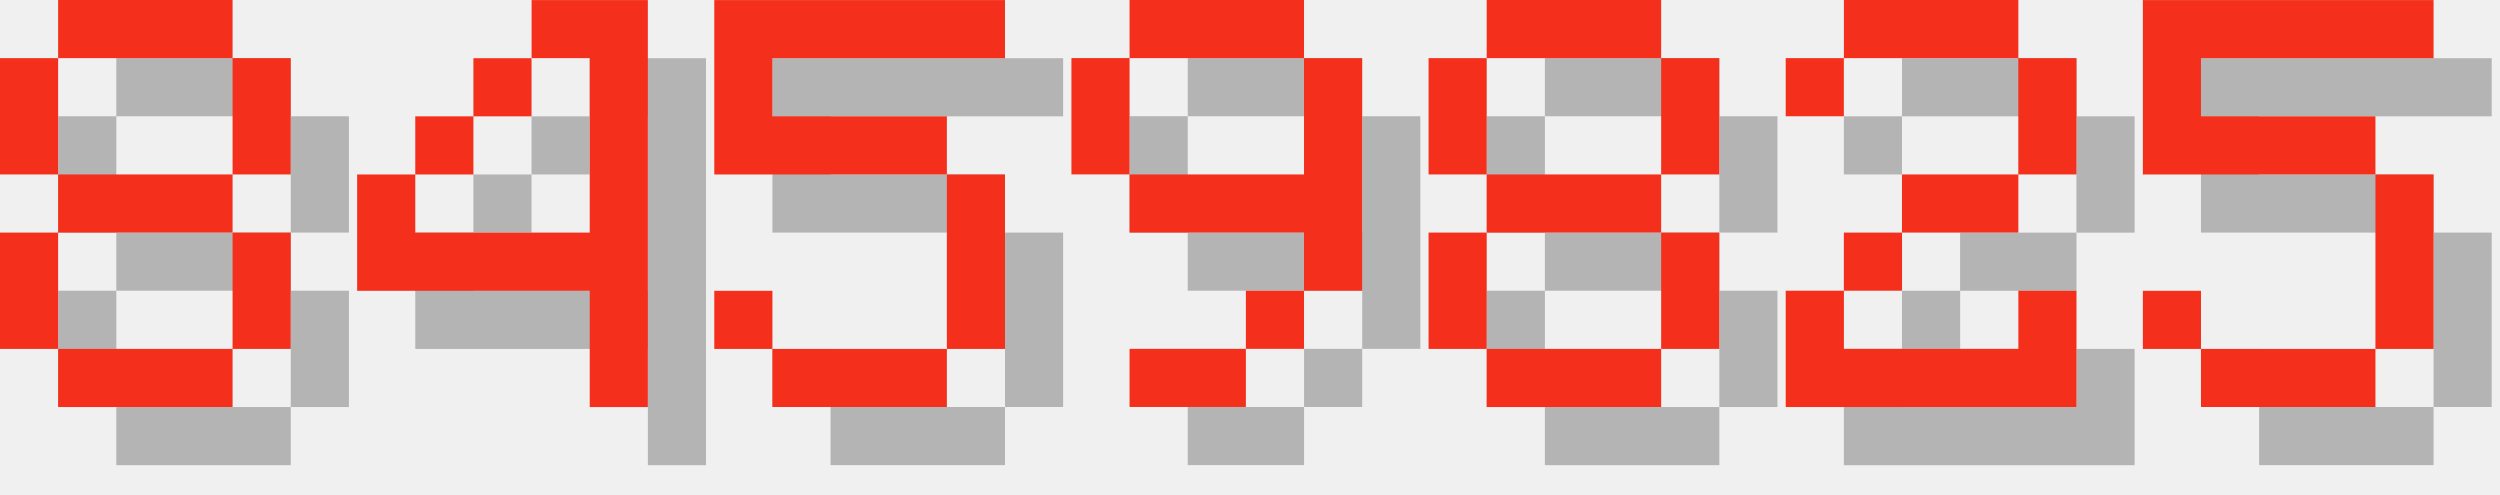
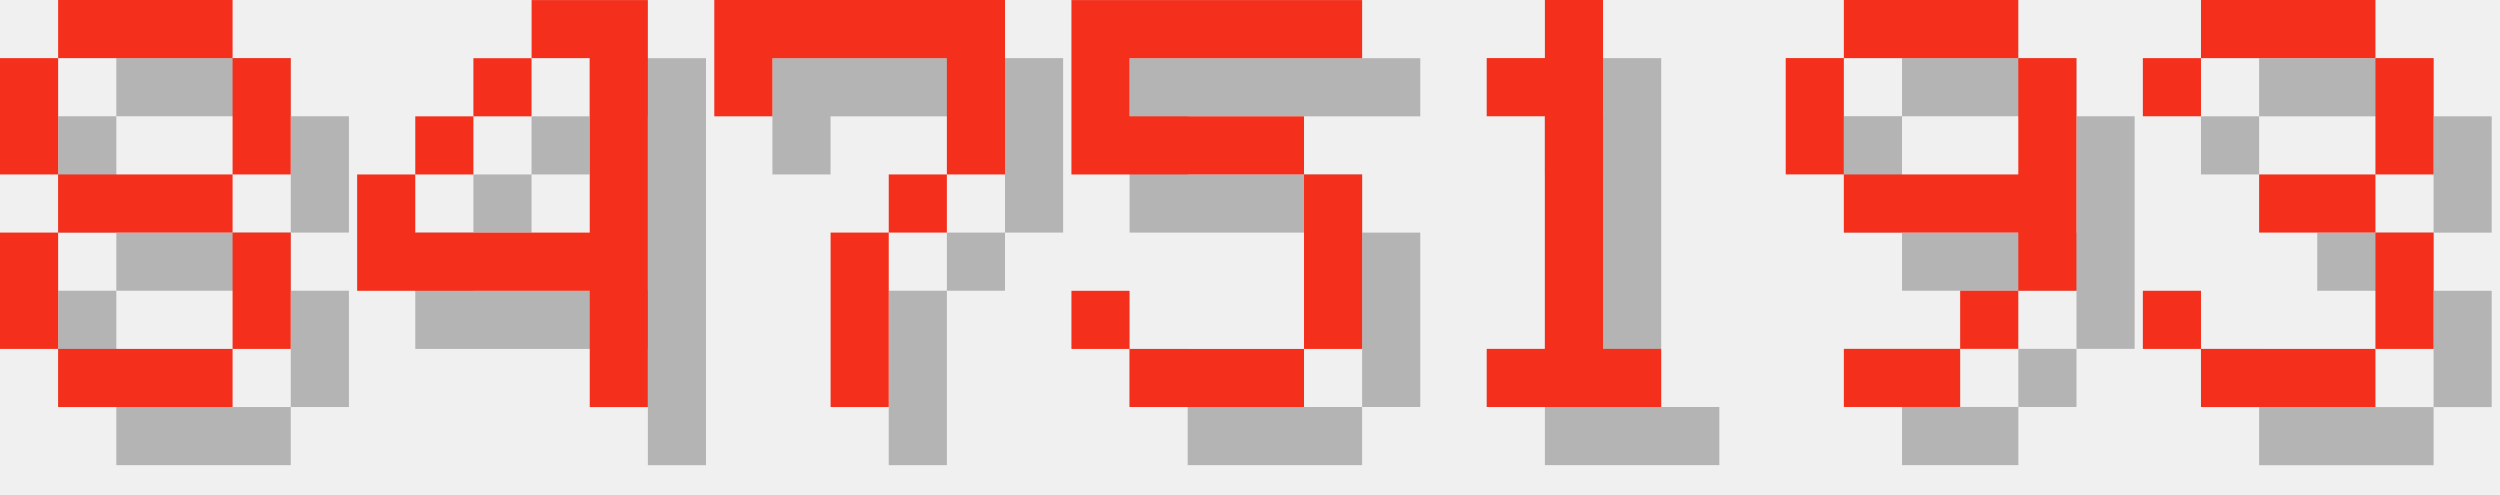
<svg xmlns="http://www.w3.org/2000/svg" version="1.1" width="182.0" height="36">
  <style>
        .text-foreground {
            fill: #F4301C;
        }
        .text-shadow {
            fill: #000000;
            fill-opacity: 0.25;
        }
    </style>
  <g class="digit" id="digit_8" transform="translate(0.0, 0), scale(4)">
    <path id="digit_8_shadow" class="text-shadow" d="m2.117 1.058v1.058h3.175v-1.058h-3.175zm3.175 1.058v2.117h1.058v-2.117h-1.058zm0 2.117h-3.175v1.058h3.175v-1.058zm0 1.058v2.117h1.058v-2.117h-1.058zm0 2.117h-3.175v1.058h3.175v-1.058zm-3.175 0v-2.117h-1.058v2.117h1.058zm0-3.175v-2.117h-1.058v2.117h1.058z" fill-opacity=".5" style="paint-order:stroke fill markers" />
    <path id="digit_8_fg" class="text-foreground" d="m1.058 0v1.058h3.175v-1.058h-3.175zm3.175 1.058v2.117h1.058v-2.117h-1.058zm0 2.117h-3.175v1.058h3.175v-1.058zm0 1.058v2.117h1.058v-2.117h-1.058zm0 2.117h-3.175v1.058h3.175v-1.058zm-3.175 0v-2.117h-1.058v2.117h1.058zm0-3.175v-2.117h-1.058v2.117h1.058z" fill="#fff" style="paint-order:stroke fill markers" />
  </g>
  <g class="digit" id="digit_4" transform="translate(26.0, 0), scale(4)">
    <path id="digit_4_shadow" class="text-shadow" d="m4.233 1.058v1.058h1.058v3.175h-3.175v-1.058h-1.058v2.117h4.233v2.117h1.058v-7.408h-2.117zm-2.117 3.175h1.058v-1.058h-1.058v1.058zm1.058-1.058h1.058v-1.058h-1.058v1.058z" fill-opacity=".5" style="paint-order:stroke fill markers" />
    <path id="digit_4_fg" class="text-foreground" d="m3.175 0v1.058h1.058v3.175h-3.175v-1.058h-1.058v2.117h4.233v2.117h1.058v-7.408h-2.117zm-2.117 3.175h1.058v-1.058h-1.058v1.058zm1.058-1.058h1.058v-1.058h-1.058v1.058z" fill="#fff" style="paint-order:stroke fill markers" />
  </g>
-   <g class="digit" id="digit_5" transform="translate(52.0, 0), scale(4)">
+   <g class="digit" id="digit_7" transform="translate(52.0, 0), scale(4)">
+     <path id="digit_7_shadow" class="text-shadow" d="m1.058 1.058 2e-6 2.117h1.058v-1.058h3.175v1.058l2e-7 1.058h-1.058v1.058h-1.058l4e-7 3.175 1.058 1e-7v-3.175h1.058v-1.058h1.058l5e-7 -1.058v-2.117z" fill-opacity=".5" style="paint-order:stroke fill markers" />
+     <path id="digit_7_fg" class="text-foreground" d="m0 0 2e-6 2.117h1.058v-1.058h3.175v1.058l2e-7 1.058h-1.058v1.058h-1.058l4e-7 3.175 1.058 1e-7v-3.175h1.058v-1.058h1.058l5e-7 -1.058v-2.117z" fill="#fff" style="paint-order:stroke fill markers" />
+   </g>
+   <g class="digit" id="digit_5" transform="translate(78.0, 0), scale(4)">
    <path id="digit_5_shadow" class="text-shadow" d="m1.058 1.058v3.175h4.233v3.175h-3.175v-1.058h-1.058v1.058h1.058v1.058h3.175v-1.058h1.058v-3.175h-1.058v-1.058h-3.175v-1.058h4.233v-1.058h-5.292z" fill-opacity=".5" style="paint-order:stroke fill markers" />
    <path id="digit_5_fg" class="text-foreground" d="m0 0v3.175h4.233v3.175h-3.175v-1.058h-1.058v1.058h1.058v1.058h3.175v-1.058h1.058v-3.175h-1.058v-1.058h-3.175v-1.058h4.233v-1.058h-5.292z" fill="#fff" style="paint-order:stroke fill markers" />
  </g>
-   <g class="digit" id="digit_9" transform="translate(78.0, 0), scale(4)">
+   <g class="digit" id="digit_1" transform="translate(104.0, 0), scale(4)">
+     <path id="digit_1_shadow" class="text-shadow" d="m2.117 2.117v1.058h1.058v4.233h-1.058v1.058h3.175v-1.058h-1.058v-6.35h-1.058v1.058h-1.058z" fill-opacity=".5" style="paint-order:stroke fill markers" />
+     <path id="digit_1_fg" class="text-foreground" d="m1.058 1.058v1.058h1.058v4.233h-1.058v1.058h3.175v-1.058h-1.058v-6.35h-1.058v1.058h-1.058z" fill="#fff" style="paint-order:stroke fill markers" />
+   </g>
+   <g class="digit" id="digit_9" transform="translate(130.0, 0), scale(4)">
    <path id="digit_9_shadow" class="text-shadow" d="m2.117 1.058v1.058h3.175v-1.058h-3.175zm3.175 1.058v2.117h-3.175v1.058h3.175v1.058h1.058v-4.233h-1.058zm0 4.233h-1.058v1.058h1.058v-1.058zm-1.058 1.058h-2.117v1.058h2.117v-1.058zm-2.117-3.175v-2.117h-1.058v2.117h1.058z" fill-opacity=".5" style="paint-order:stroke fill markers" />
    <path id="digit_9_fg" class="text-foreground" d="m1.058 0v1.058h3.175v-1.058h-3.175zm3.175 1.058v2.117h-3.175v1.058h3.175v1.058h1.058v-4.233h-1.058zm0 4.233h-1.058v1.058h1.058v-1.058zm-1.058 1.058h-2.117v1.058h2.117v-1.058zm-2.117-3.175v-2.117h-1.058v2.117h1.058z" fill="#fff" style="paint-order:stroke fill markers" />
  </g>
-   <g class="digit" id="digit_8" transform="translate(104.0, 0), scale(4)">
-     <path id="digit_8_shadow" class="text-shadow" d="m2.117 1.058v1.058h3.175v-1.058h-3.175zm3.175 1.058v2.117h1.058v-2.117h-1.058zm0 2.117h-3.175v1.058h3.175v-1.058zm0 1.058v2.117h1.058v-2.117h-1.058zm0 2.117h-3.175v1.058h3.175v-1.058zm-3.175 0v-2.117h-1.058v2.117h1.058zm0-3.175v-2.117h-1.058v2.117h1.058z" fill-opacity=".5" style="paint-order:stroke fill markers" />
-     <path id="digit_8_fg" class="text-foreground" d="m1.058 0v1.058h3.175v-1.058h-3.175zm3.175 1.058v2.117h1.058v-2.117h-1.058zm0 2.117h-3.175v1.058h3.175v-1.058zm0 1.058v2.117h1.058v-2.117h-1.058zm0 2.117h-3.175v1.058h3.175v-1.058zm-3.175 0v-2.117h-1.058v2.117h1.058zm0-3.175v-2.117h-1.058v2.117h1.058z" fill="#fff" style="paint-order:stroke fill markers" />
-   </g>
-   <g class="digit" id="digit_2" transform="translate(130.0, 0), scale(4)">
-     <path id="digit_2_shadow" class="text-shadow" d="m1.058 2.117v1.058h1.058v-1.058h3.175v2.117h-2.117v1.058h-1.058v1.058h-1.058v2.117h5.292v-2.117h-1.058v1.058h-3.175v-1.058h1.058v-1.058h2.117v-1.058h1.058v-2.117h-1.058v-1.058h-3.175v1.058h-1.058z" fill-opacity=".5" style="paint-order:stroke fill markers" />
-     <path id="digit_2_fg" class="text-foreground" d="m0 1.058v1.058h1.058v-1.058h3.175v2.117h-2.117v1.058h-1.058v1.058h-1.058v2.117h5.292v-2.117h-1.058v1.058h-3.175v-1.058h1.058v-1.058h2.117v-1.058h1.058v-2.117h-1.058v-1.058h-3.175v1.058h-1.058z" fill="#fff" style="paint-order:stroke fill markers" />
-   </g>
-   <g class="digit" id="digit_5" transform="translate(156.0, 0), scale(4)">
-     <path id="digit_5_shadow" class="text-shadow" d="m1.058 1.058v3.175h4.233v3.175h-3.175v-1.058h-1.058v1.058h1.058v1.058h3.175v-1.058h1.058v-3.175h-1.058v-1.058h-3.175v-1.058h4.233v-1.058h-5.292z" fill-opacity=".5" style="paint-order:stroke fill markers" />
-     <path id="digit_5_fg" class="text-foreground" d="m0 0v3.175h4.233v3.175h-3.175v-1.058h-1.058v1.058h1.058v1.058h3.175v-1.058h1.058v-3.175h-1.058v-1.058h-3.175v-1.058h4.233v-1.058h-5.292z" fill="#fff" style="paint-order:stroke fill markers" />
+   <g class="digit" id="digit_3" transform="translate(156.0, 0), scale(4)">
+     <path id="digit_3_shadow" class="text-shadow" d="m1.058 2.117v1.058h1.058v-1.058h3.175v2.117h-2.117v1.058h2.117v2.117h-3.175v-1.058h-1.058v1.058h1.058v1.058h3.175v-1.058h1.058v-2.117h-1.058v-1.058h1.058v-2.117h-1.058v-1.058h-3.175v1.058h-1.058z" fill-opacity=".5" style="paint-order:stroke fill markers" />
+     <path id="digit_3_fg" class="text-foreground" d="m0 1.058v1.058h1.058v-1.058h3.175v2.117h-2.117v1.058h2.117v2.117h-3.175v-1.058h-1.058v1.058h1.058v1.058h3.175v-1.058h1.058v-2.117h-1.058v-1.058h1.058v-2.117h-1.058v-1.058h-3.175v1.058h-1.058z" fill="#fff" style="paint-order:stroke fill markers" />
  </g>
</svg>
